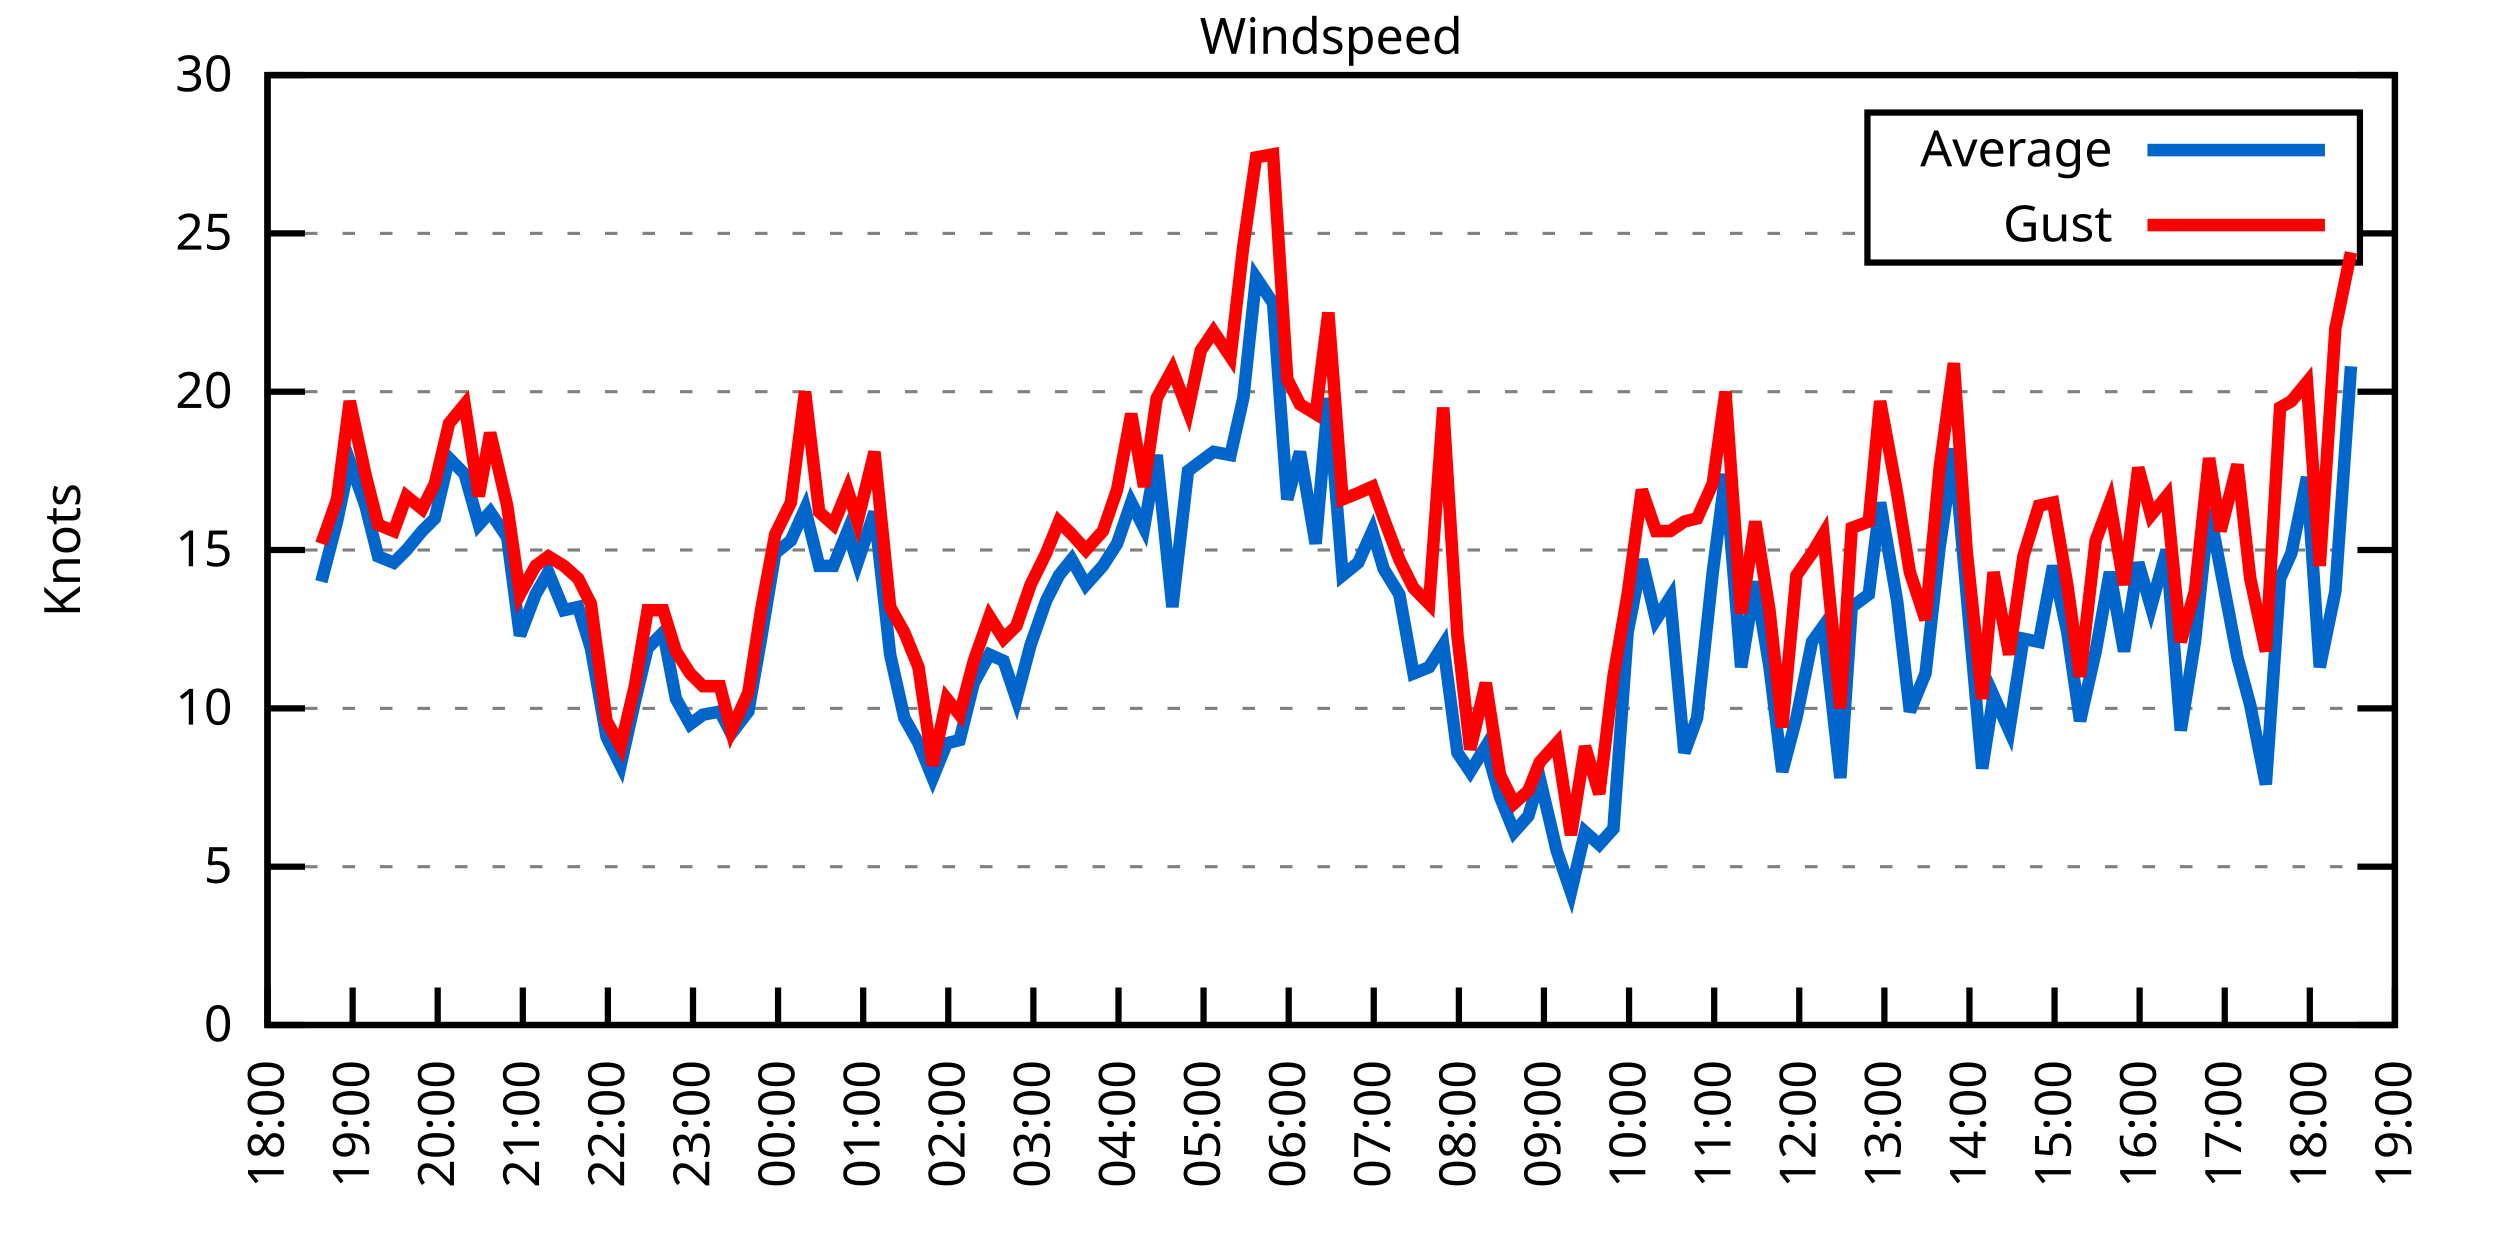
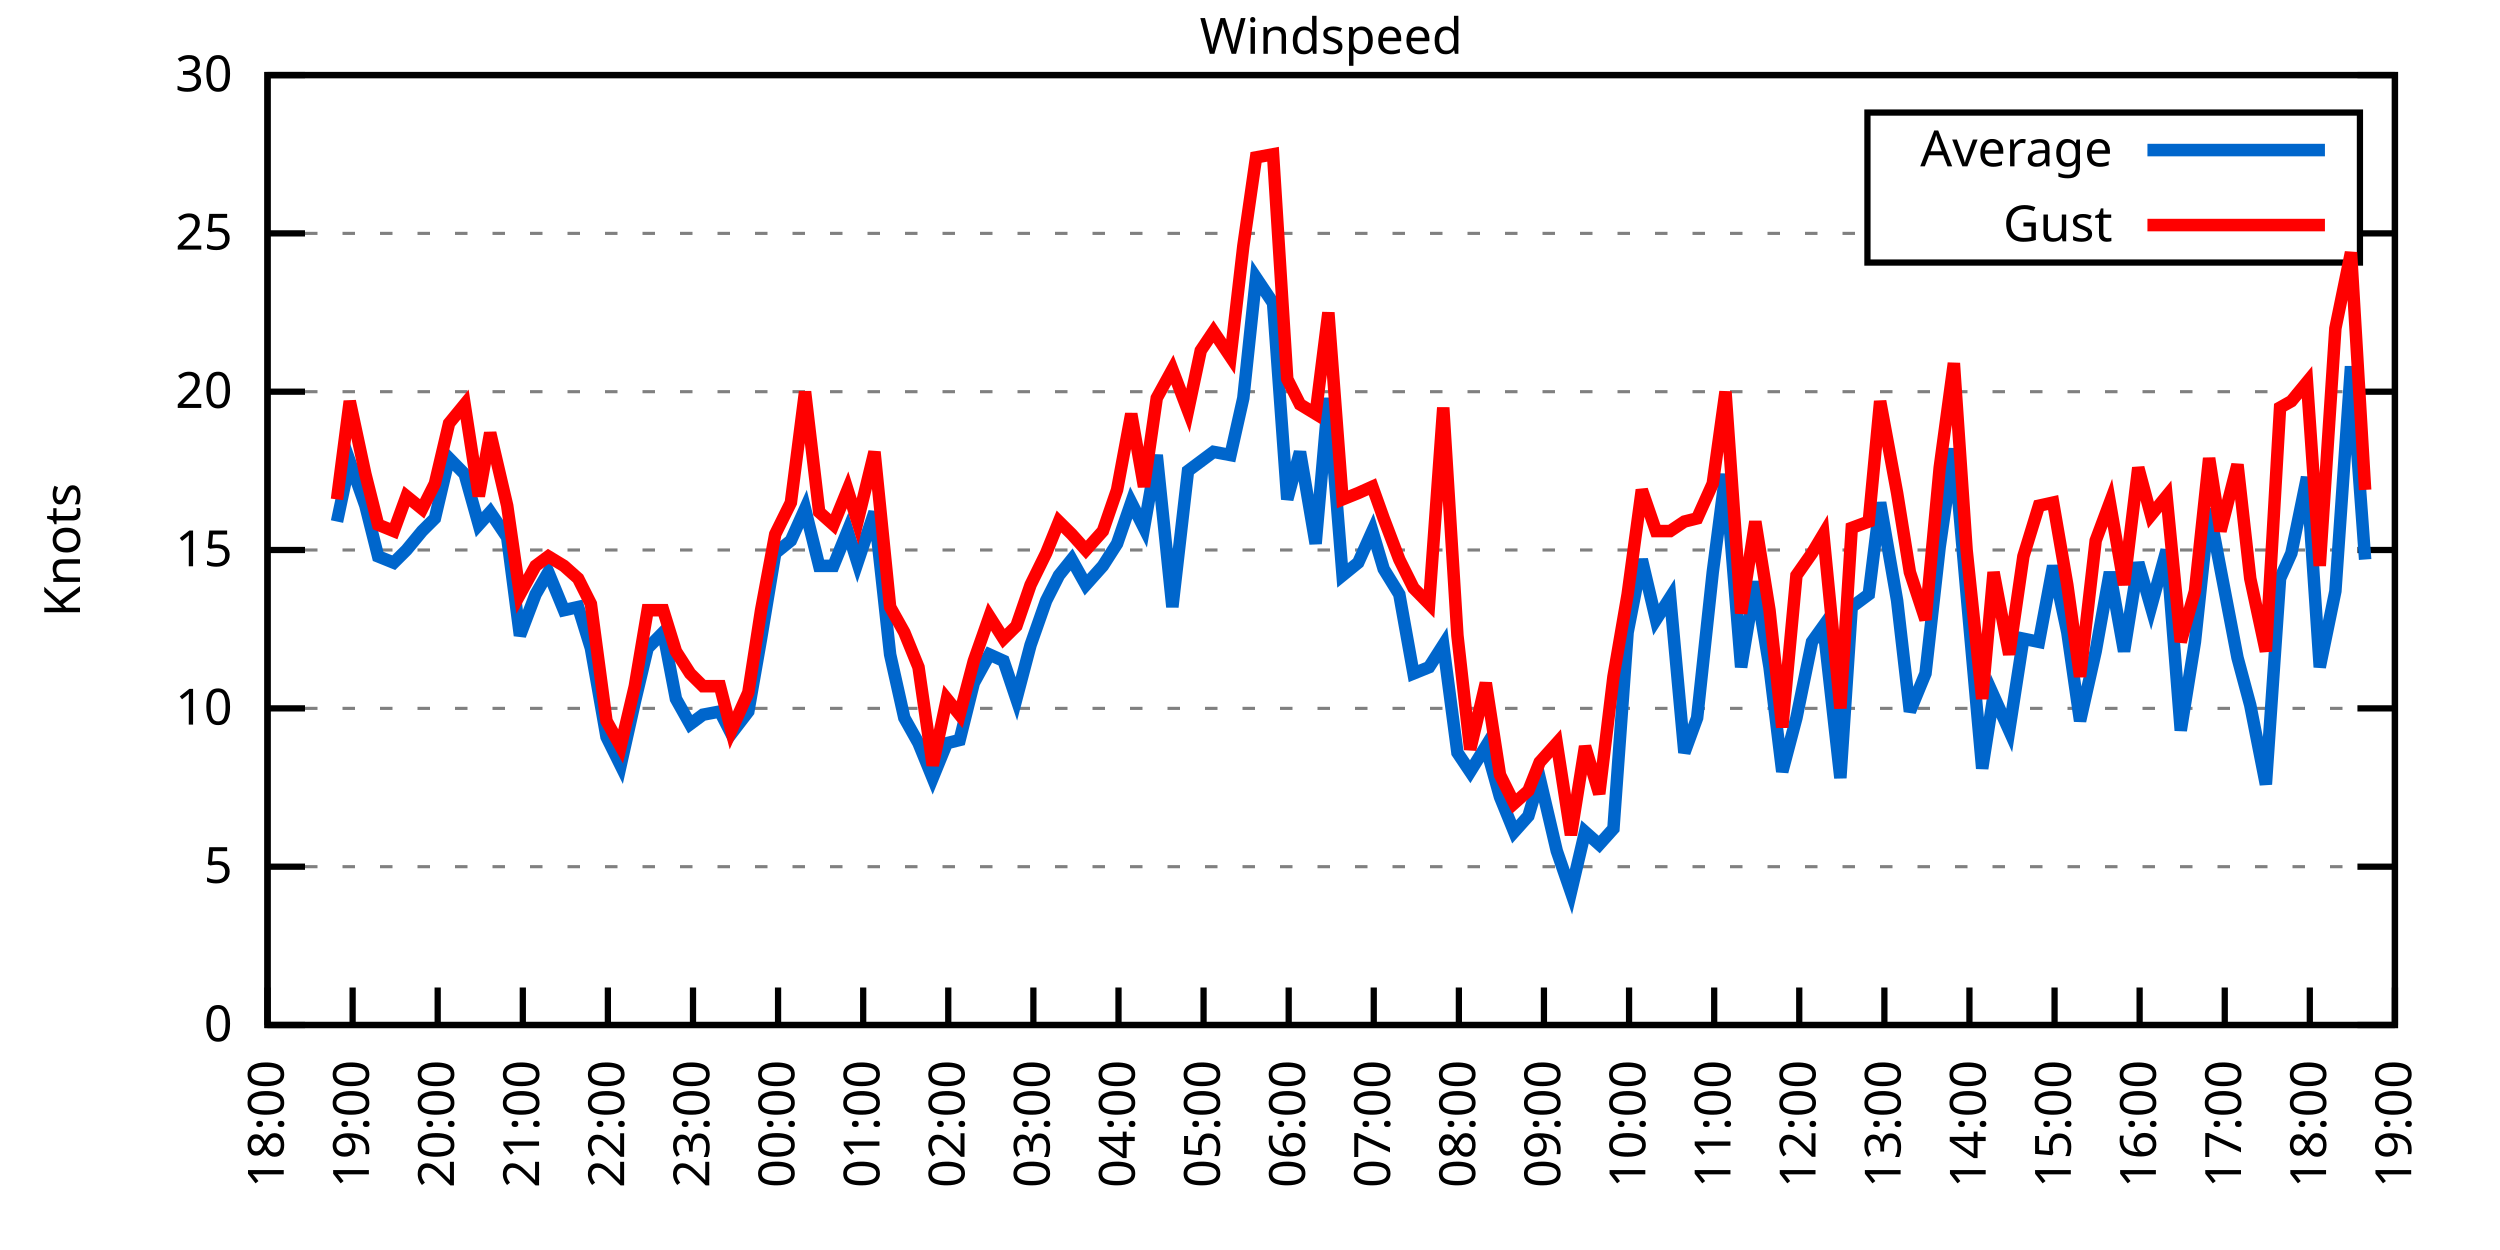
<svg xmlns="http://www.w3.org/2000/svg" xmlns:xlink="http://www.w3.org/1999/xlink" width="400" height="200" viewBox="0 0 400 200">
  <g id="gnuplot_canvas">
    <rect x="0" y="0" width="400" height="200" fill="none" />
    <defs>
      <circle id="gpDot" r="0.5" stroke-width="0.5" stroke="currentColor" />
      <path id="gpPt0" stroke-width="0.333" stroke="currentColor" d="M-1,0 h2 M0,-1 v2" />
      <path id="gpPt1" stroke-width="0.333" stroke="currentColor" d="M-1,-1 L1,1 M1,-1 L-1,1" />
      <path id="gpPt2" stroke-width="0.333" stroke="currentColor" d="M-1,0 L1,0 M0,-1 L0,1 M-1,-1 L1,1 M-1,1 L1,-1" />
      <rect id="gpPt3" stroke-width="0.333" stroke="currentColor" x="-1" y="-1" width="2" height="2" />
      <rect id="gpPt4" stroke-width="0.333" stroke="currentColor" fill="currentColor" x="-1" y="-1" width="2" height="2" />
      <circle id="gpPt5" stroke-width="0.333" stroke="currentColor" cx="0" cy="0" r="1" />
      <use xlink:href="#gpPt5" id="gpPt6" fill="currentColor" stroke="none" />
      <path id="gpPt7" stroke-width="0.333" stroke="currentColor" d="M0,-1.33 L-1.33,0.67 L1.33,0.67 z" />
      <use xlink:href="#gpPt7" id="gpPt8" fill="currentColor" stroke="none" />
      <use xlink:href="#gpPt7" id="gpPt9" stroke="currentColor" transform="rotate(180)" />
      <use xlink:href="#gpPt9" id="gpPt10" fill="currentColor" stroke="none" />
      <use xlink:href="#gpPt3" id="gpPt11" stroke="currentColor" transform="rotate(45)" />
      <use xlink:href="#gpPt11" id="gpPt12" fill="currentColor" stroke="none" />
      <path id="gpPt13" stroke-width="0.333" stroke="currentColor" d="M0,1.330 L1.265,0.411 L0.782,-1.067 L-0.782,-1.076 L-1.265,0.411 z" />
      <use xlink:href="#gpPt13" id="gpPt14" fill="currentColor" stroke="none" />
      <filter id="textbox" filterUnits="objectBoundingBox" x="0" y="0" height="1" width="1">
        <feFlood flood-color="white" flood-opacity="1" result="bgnd" />
        <feComposite in="SourceGraphic" in2="bgnd" operator="atop" />
      </filter>
      <filter id="greybox" filterUnits="objectBoundingBox" x="0" y="0" height="1" width="1">
        <feFlood flood-color="lightgrey" flood-opacity="1" result="grey" />
        <feComposite in="SourceGraphic" in2="grey" operator="atop" />
      </filter>
    </defs>
    <g fill="none" color="white" stroke="currentColor" stroke-width="1.00" stroke-linecap="butt" stroke-linejoin="miter">
</g>
    <g fill="none" color="black" stroke="currentColor" stroke-width="1.00" stroke-linecap="butt" stroke-linejoin="miter">
      <g stroke="none" shape-rendering="crispEdges">
        <polygon fill="rgb(255, 255, 255)" points="42.80,164.00 383.18,164.00 383.18,12.02 42.80,12.02 " />
      </g>
    </g>
    <g fill="none" color="black" stroke="currentColor" stroke-width="1.00" stroke-linecap="butt" stroke-linejoin="miter">
</g>
    <g fill="none" color="black" stroke="black" stroke-width="0.50" stroke-linecap="butt" stroke-linejoin="miter">
</g>
    <g fill="none" color="gray" stroke="currentColor" stroke-width="0.50" stroke-linecap="butt" stroke-linejoin="miter">
      <path stroke="gray" stroke-dasharray="2,4" class="gridline" d="M42.80,164.00 L383.19,164.00  " />
    </g>
    <g fill="none" color="gray" stroke="gray" stroke-width="1.00" stroke-linecap="butt" stroke-linejoin="miter">
</g>
    <g fill="none" color="black" stroke="currentColor" stroke-width="1.00" stroke-linecap="butt" stroke-linejoin="miter">
      <path stroke="black" d="M42.80,164.00 L48.80,164.00 M383.19,164.00 L377.19,164.00  " />
      <g transform="translate(37.20,166.60)" stroke="none" fill="black" font-family="Sans" font-size="8.00" text-anchor="end">
        <text>
          <tspan font-family="Sans"> 0</tspan>
        </text>
      </g>
    </g>
    <g fill="none" color="black" stroke="currentColor" stroke-width="1.00" stroke-linecap="butt" stroke-linejoin="miter">
</g>
    <g fill="none" color="black" stroke="black" stroke-width="0.50" stroke-linecap="butt" stroke-linejoin="miter">
</g>
    <g fill="none" color="gray" stroke="currentColor" stroke-width="0.50" stroke-linecap="butt" stroke-linejoin="miter">
      <path stroke="gray" stroke-dasharray="2,4" class="gridline" d="M42.80,138.67 L383.19,138.67  " />
    </g>
    <g fill="none" color="gray" stroke="gray" stroke-width="1.00" stroke-linecap="butt" stroke-linejoin="miter">
</g>
    <g fill="none" color="black" stroke="currentColor" stroke-width="1.00" stroke-linecap="butt" stroke-linejoin="miter">
      <path stroke="black" d="M42.80,138.67 L48.80,138.67 M383.19,138.67 L377.19,138.67  " />
      <g transform="translate(37.20,141.27)" stroke="none" fill="black" font-family="Sans" font-size="8.00" text-anchor="end">
        <text>
          <tspan font-family="Sans"> 5</tspan>
        </text>
      </g>
    </g>
    <g fill="none" color="black" stroke="currentColor" stroke-width="1.00" stroke-linecap="butt" stroke-linejoin="miter">
</g>
    <g fill="none" color="black" stroke="black" stroke-width="0.50" stroke-linecap="butt" stroke-linejoin="miter">
</g>
    <g fill="none" color="gray" stroke="currentColor" stroke-width="0.50" stroke-linecap="butt" stroke-linejoin="miter">
      <path stroke="gray" stroke-dasharray="2,4" class="gridline" d="M42.80,113.34 L383.19,113.34  " />
    </g>
    <g fill="none" color="gray" stroke="gray" stroke-width="1.00" stroke-linecap="butt" stroke-linejoin="miter">
</g>
    <g fill="none" color="black" stroke="currentColor" stroke-width="1.00" stroke-linecap="butt" stroke-linejoin="miter">
      <path stroke="black" d="M42.80,113.34 L48.80,113.34 M383.19,113.34 L377.19,113.34  " />
      <g transform="translate(37.20,115.94)" stroke="none" fill="black" font-family="Sans" font-size="8.00" text-anchor="end">
        <text>
          <tspan font-family="Sans"> 10</tspan>
        </text>
      </g>
    </g>
    <g fill="none" color="black" stroke="currentColor" stroke-width="1.00" stroke-linecap="butt" stroke-linejoin="miter">
</g>
    <g fill="none" color="black" stroke="black" stroke-width="0.50" stroke-linecap="butt" stroke-linejoin="miter">
</g>
    <g fill="none" color="gray" stroke="currentColor" stroke-width="0.50" stroke-linecap="butt" stroke-linejoin="miter">
      <path stroke="gray" stroke-dasharray="2,4" class="gridline" d="M42.80,88.00 L383.19,88.00  " />
    </g>
    <g fill="none" color="gray" stroke="gray" stroke-width="1.00" stroke-linecap="butt" stroke-linejoin="miter">
</g>
    <g fill="none" color="black" stroke="currentColor" stroke-width="1.00" stroke-linecap="butt" stroke-linejoin="miter">
      <path stroke="black" d="M42.80,88.00 L48.80,88.00 M383.19,88.00 L377.19,88.00  " />
      <g transform="translate(37.20,90.60)" stroke="none" fill="black" font-family="Sans" font-size="8.00" text-anchor="end">
        <text>
          <tspan font-family="Sans"> 15</tspan>
        </text>
      </g>
    </g>
    <g fill="none" color="black" stroke="currentColor" stroke-width="1.00" stroke-linecap="butt" stroke-linejoin="miter">
</g>
    <g fill="none" color="black" stroke="black" stroke-width="0.50" stroke-linecap="butt" stroke-linejoin="miter">
</g>
    <g fill="none" color="gray" stroke="currentColor" stroke-width="0.50" stroke-linecap="butt" stroke-linejoin="miter">
      <path stroke="gray" stroke-dasharray="2,4" class="gridline" d="M42.80,62.67 L383.19,62.67  " />
    </g>
    <g fill="none" color="gray" stroke="gray" stroke-width="1.00" stroke-linecap="butt" stroke-linejoin="miter">
</g>
    <g fill="none" color="black" stroke="currentColor" stroke-width="1.00" stroke-linecap="butt" stroke-linejoin="miter">
      <path stroke="black" d="M42.80,62.67 L48.80,62.67 M383.19,62.67 L377.19,62.67  " />
      <g transform="translate(37.20,65.27)" stroke="none" fill="black" font-family="Sans" font-size="8.00" text-anchor="end">
        <text>
          <tspan font-family="Sans"> 20</tspan>
        </text>
      </g>
    </g>
    <g fill="none" color="black" stroke="currentColor" stroke-width="1.00" stroke-linecap="butt" stroke-linejoin="miter">
</g>
    <g fill="none" color="black" stroke="black" stroke-width="0.50" stroke-linecap="butt" stroke-linejoin="miter">
</g>
    <g fill="none" color="gray" stroke="currentColor" stroke-width="0.50" stroke-linecap="butt" stroke-linejoin="miter">
      <path stroke="gray" stroke-dasharray="2,4" class="gridline" d="M42.80,37.34 L298.79,37.34 M377.59,37.34 L383.19,37.34  " />
    </g>
    <g fill="none" color="gray" stroke="gray" stroke-width="1.00" stroke-linecap="butt" stroke-linejoin="miter">
</g>
    <g fill="none" color="black" stroke="currentColor" stroke-width="1.00" stroke-linecap="butt" stroke-linejoin="miter">
      <path stroke="black" d="M42.80,37.34 L48.80,37.34 M383.19,37.34 L377.19,37.34  " />
      <g transform="translate(37.20,39.94)" stroke="none" fill="black" font-family="Sans" font-size="8.00" text-anchor="end">
        <text>
          <tspan font-family="Sans"> 25</tspan>
        </text>
      </g>
    </g>
    <g fill="none" color="black" stroke="currentColor" stroke-width="1.00" stroke-linecap="butt" stroke-linejoin="miter">
</g>
    <g fill="none" color="black" stroke="black" stroke-width="0.50" stroke-linecap="butt" stroke-linejoin="miter">
</g>
    <g fill="none" color="gray" stroke="currentColor" stroke-width="0.50" stroke-linecap="butt" stroke-linejoin="miter">
      <path stroke="gray" stroke-dasharray="2,4" class="gridline" d="M42.80,12.01 L383.19,12.01  " />
    </g>
    <g fill="none" color="gray" stroke="gray" stroke-width="1.00" stroke-linecap="butt" stroke-linejoin="miter">
</g>
    <g fill="none" color="black" stroke="currentColor" stroke-width="1.00" stroke-linecap="butt" stroke-linejoin="miter">
      <path stroke="black" d="M42.80,12.01 L48.80,12.01 M383.19,12.01 L377.19,12.01  " />
      <g transform="translate(37.20,14.61)" stroke="none" fill="black" font-family="Sans" font-size="8.00" text-anchor="end">
        <text>
          <tspan font-family="Sans"> 30</tspan>
        </text>
      </g>
    </g>
    <g fill="none" color="black" stroke="currentColor" stroke-width="1.00" stroke-linecap="butt" stroke-linejoin="miter">
      <path stroke="black" d="M42.80,164.00 L42.80,158.00  " />
      <g transform="translate(45.40,169.60) rotate(270.00)" stroke="none" fill="black" font-family="Sans" font-size="8.00" text-anchor="end">
        <text>
          <tspan font-family="Sans">18:00</tspan>
        </text>
      </g>
    </g>
    <g fill="none" color="black" stroke="currentColor" stroke-width="1.00" stroke-linecap="butt" stroke-linejoin="miter">
      <path stroke="black" d="M56.42,164.00 L56.42,158.00  " />
      <g transform="translate(59.02,169.60) rotate(270.00)" stroke="none" fill="black" font-family="Sans" font-size="8.00" text-anchor="end">
        <text>
          <tspan font-family="Sans">19:00</tspan>
        </text>
      </g>
    </g>
    <g fill="none" color="black" stroke="currentColor" stroke-width="1.00" stroke-linecap="butt" stroke-linejoin="miter">
      <path stroke="black" d="M70.03,164.00 L70.03,158.00  " />
      <g transform="translate(72.63,169.60) rotate(270.00)" stroke="none" fill="black" font-family="Sans" font-size="8.00" text-anchor="end">
        <text>
          <tspan font-family="Sans">20:00</tspan>
        </text>
      </g>
    </g>
    <g fill="none" color="black" stroke="currentColor" stroke-width="1.00" stroke-linecap="butt" stroke-linejoin="miter">
      <path stroke="black" d="M83.65,164.00 L83.65,158.00  " />
      <g transform="translate(86.25,169.60) rotate(270.00)" stroke="none" fill="black" font-family="Sans" font-size="8.00" text-anchor="end">
        <text>
          <tspan font-family="Sans">21:00</tspan>
        </text>
      </g>
    </g>
    <g fill="none" color="black" stroke="currentColor" stroke-width="1.00" stroke-linecap="butt" stroke-linejoin="miter">
      <path stroke="black" d="M97.26,164.00 L97.26,158.00  " />
      <g transform="translate(99.86,169.60) rotate(270.00)" stroke="none" fill="black" font-family="Sans" font-size="8.00" text-anchor="end">
        <text>
          <tspan font-family="Sans">22:00</tspan>
        </text>
      </g>
    </g>
    <g fill="none" color="black" stroke="currentColor" stroke-width="1.00" stroke-linecap="butt" stroke-linejoin="miter">
      <path stroke="black" d="M110.88,164.00 L110.88,158.00  " />
      <g transform="translate(113.48,169.60) rotate(270.00)" stroke="none" fill="black" font-family="Sans" font-size="8.00" text-anchor="end">
        <text>
          <tspan font-family="Sans">23:00</tspan>
        </text>
      </g>
    </g>
    <g fill="none" color="black" stroke="currentColor" stroke-width="1.00" stroke-linecap="butt" stroke-linejoin="miter">
      <path stroke="black" d="M124.49,164.00 L124.49,158.00  " />
      <g transform="translate(127.09,169.60) rotate(270.00)" stroke="none" fill="black" font-family="Sans" font-size="8.00" text-anchor="end">
        <text>
          <tspan font-family="Sans">00:00</tspan>
        </text>
      </g>
    </g>
    <g fill="none" color="black" stroke="currentColor" stroke-width="1.00" stroke-linecap="butt" stroke-linejoin="miter">
      <path stroke="black" d="M138.11,164.00 L138.11,158.00  " />
      <g transform="translate(140.71,169.60) rotate(270.00)" stroke="none" fill="black" font-family="Sans" font-size="8.00" text-anchor="end">
        <text>
          <tspan font-family="Sans">01:00</tspan>
        </text>
      </g>
    </g>
    <g fill="none" color="black" stroke="currentColor" stroke-width="1.00" stroke-linecap="butt" stroke-linejoin="miter">
      <path stroke="black" d="M151.72,164.00 L151.72,158.00  " />
      <g transform="translate(154.32,169.60) rotate(270.00)" stroke="none" fill="black" font-family="Sans" font-size="8.00" text-anchor="end">
        <text>
          <tspan font-family="Sans">02:00</tspan>
        </text>
      </g>
    </g>
    <g fill="none" color="black" stroke="currentColor" stroke-width="1.00" stroke-linecap="butt" stroke-linejoin="miter">
      <path stroke="black" d="M165.34,164.00 L165.34,158.00  " />
      <g transform="translate(167.94,169.60) rotate(270.00)" stroke="none" fill="black" font-family="Sans" font-size="8.00" text-anchor="end">
        <text>
          <tspan font-family="Sans">03:00</tspan>
        </text>
      </g>
    </g>
    <g fill="none" color="black" stroke="currentColor" stroke-width="1.00" stroke-linecap="butt" stroke-linejoin="miter">
      <path stroke="black" d="M178.96,164.00 L178.96,158.00  " />
      <g transform="translate(181.56,169.60) rotate(270.00)" stroke="none" fill="black" font-family="Sans" font-size="8.00" text-anchor="end">
        <text>
          <tspan font-family="Sans">04:00</tspan>
        </text>
      </g>
    </g>
    <g fill="none" color="black" stroke="currentColor" stroke-width="1.00" stroke-linecap="butt" stroke-linejoin="miter">
      <path stroke="black" d="M192.57,164.00 L192.57,158.00  " />
      <g transform="translate(195.17,169.60) rotate(270.00)" stroke="none" fill="black" font-family="Sans" font-size="8.00" text-anchor="end">
        <text>
          <tspan font-family="Sans">05:00</tspan>
        </text>
      </g>
    </g>
    <g fill="none" color="black" stroke="currentColor" stroke-width="1.00" stroke-linecap="butt" stroke-linejoin="miter">
      <path stroke="black" d="M206.19,164.00 L206.19,158.00  " />
      <g transform="translate(208.79,169.60) rotate(270.00)" stroke="none" fill="black" font-family="Sans" font-size="8.00" text-anchor="end">
        <text>
          <tspan font-family="Sans">06:00</tspan>
        </text>
      </g>
    </g>
    <g fill="none" color="black" stroke="currentColor" stroke-width="1.00" stroke-linecap="butt" stroke-linejoin="miter">
      <path stroke="black" d="M219.80,164.00 L219.80,158.00  " />
      <g transform="translate(222.40,169.60) rotate(270.00)" stroke="none" fill="black" font-family="Sans" font-size="8.00" text-anchor="end">
        <text>
          <tspan font-family="Sans">07:00</tspan>
        </text>
      </g>
    </g>
    <g fill="none" color="black" stroke="currentColor" stroke-width="1.00" stroke-linecap="butt" stroke-linejoin="miter">
      <path stroke="black" d="M233.42,164.00 L233.42,158.00  " />
      <g transform="translate(236.02,169.60) rotate(270.00)" stroke="none" fill="black" font-family="Sans" font-size="8.00" text-anchor="end">
        <text>
          <tspan font-family="Sans">08:00</tspan>
        </text>
      </g>
    </g>
    <g fill="none" color="black" stroke="currentColor" stroke-width="1.00" stroke-linecap="butt" stroke-linejoin="miter">
      <path stroke="black" d="M247.03,164.00 L247.03,158.00  " />
      <g transform="translate(249.63,169.60) rotate(270.00)" stroke="none" fill="black" font-family="Sans" font-size="8.00" text-anchor="end">
        <text>
          <tspan font-family="Sans">09:00</tspan>
        </text>
      </g>
    </g>
    <g fill="none" color="black" stroke="currentColor" stroke-width="1.00" stroke-linecap="butt" stroke-linejoin="miter">
      <path stroke="black" d="M260.65,164.00 L260.65,158.00  " />
      <g transform="translate(263.25,169.60) rotate(270.00)" stroke="none" fill="black" font-family="Sans" font-size="8.00" text-anchor="end">
        <text>
          <tspan font-family="Sans">10:00</tspan>
        </text>
      </g>
    </g>
    <g fill="none" color="black" stroke="currentColor" stroke-width="1.00" stroke-linecap="butt" stroke-linejoin="miter">
      <path stroke="black" d="M274.27,164.00 L274.27,158.00  " />
      <g transform="translate(276.87,169.60) rotate(270.00)" stroke="none" fill="black" font-family="Sans" font-size="8.00" text-anchor="end">
        <text>
          <tspan font-family="Sans">11:00</tspan>
        </text>
      </g>
    </g>
    <g fill="none" color="black" stroke="currentColor" stroke-width="1.00" stroke-linecap="butt" stroke-linejoin="miter">
      <path stroke="black" d="M287.88,164.00 L287.88,158.00  " />
      <g transform="translate(290.48,169.60) rotate(270.00)" stroke="none" fill="black" font-family="Sans" font-size="8.00" text-anchor="end">
        <text>
          <tspan font-family="Sans">12:00</tspan>
        </text>
      </g>
    </g>
    <g fill="none" color="black" stroke="currentColor" stroke-width="1.00" stroke-linecap="butt" stroke-linejoin="miter">
      <path stroke="black" d="M301.50,164.00 L301.50,158.00  " />
      <g transform="translate(304.10,169.60) rotate(270.00)" stroke="none" fill="black" font-family="Sans" font-size="8.00" text-anchor="end">
        <text>
          <tspan font-family="Sans">13:00</tspan>
        </text>
      </g>
    </g>
    <g fill="none" color="black" stroke="currentColor" stroke-width="1.00" stroke-linecap="butt" stroke-linejoin="miter">
      <path stroke="black" d="M315.11,164.00 L315.11,158.00  " />
      <g transform="translate(317.71,169.60) rotate(270.00)" stroke="none" fill="black" font-family="Sans" font-size="8.00" text-anchor="end">
        <text>
          <tspan font-family="Sans">14:00</tspan>
        </text>
      </g>
    </g>
    <g fill="none" color="black" stroke="currentColor" stroke-width="1.00" stroke-linecap="butt" stroke-linejoin="miter">
      <path stroke="black" d="M328.73,164.00 L328.73,158.00  " />
      <g transform="translate(331.33,169.60) rotate(270.00)" stroke="none" fill="black" font-family="Sans" font-size="8.00" text-anchor="end">
        <text>
          <tspan font-family="Sans">15:00</tspan>
        </text>
      </g>
    </g>
    <g fill="none" color="black" stroke="currentColor" stroke-width="1.00" stroke-linecap="butt" stroke-linejoin="miter">
      <path stroke="black" d="M342.34,164.00 L342.34,158.00  " />
      <g transform="translate(344.94,169.60) rotate(270.00)" stroke="none" fill="black" font-family="Sans" font-size="8.00" text-anchor="end">
        <text>
          <tspan font-family="Sans">16:00</tspan>
        </text>
      </g>
    </g>
    <g fill="none" color="black" stroke="currentColor" stroke-width="1.00" stroke-linecap="butt" stroke-linejoin="miter">
      <path stroke="black" d="M355.96,164.00 L355.96,158.00  " />
      <g transform="translate(358.56,169.60) rotate(270.00)" stroke="none" fill="black" font-family="Sans" font-size="8.00" text-anchor="end">
        <text>
          <tspan font-family="Sans">17:00</tspan>
        </text>
      </g>
    </g>
    <g fill="none" color="black" stroke="currentColor" stroke-width="1.00" stroke-linecap="butt" stroke-linejoin="miter">
      <path stroke="black" d="M369.57,164.00 L369.57,158.00  " />
      <g transform="translate(372.17,169.60) rotate(270.00)" stroke="none" fill="black" font-family="Sans" font-size="8.00" text-anchor="end">
        <text>
          <tspan font-family="Sans">18:00</tspan>
        </text>
      </g>
    </g>
    <g fill="none" color="black" stroke="currentColor" stroke-width="1.00" stroke-linecap="butt" stroke-linejoin="miter">
      <path stroke="black" d="M383.19,164.00 L383.19,158.00  " />
      <g transform="translate(385.79,169.60) rotate(270.00)" stroke="none" fill="black" font-family="Sans" font-size="8.00" text-anchor="end">
        <text>
          <tspan font-family="Sans">19:00</tspan>
        </text>
      </g>
    </g>
    <g fill="none" color="black" stroke="currentColor" stroke-width="1.00" stroke-linecap="butt" stroke-linejoin="miter">
</g>
    <g fill="none" color="black" stroke="currentColor" stroke-width="1.00" stroke-linecap="butt" stroke-linejoin="miter">
      <path stroke="black" d="M42.80,12.01 L42.80,164.00 L383.19,164.00 L383.19,12.01 L42.80,12.01 Z  " />
    </g>
    <g fill="none" color="black" stroke="currentColor" stroke-width="1.00" stroke-linecap="butt" stroke-linejoin="miter">
</g>
    <g fill="none" color="black" stroke="currentColor" stroke-width="1.00" stroke-linecap="butt" stroke-linejoin="miter">
      <path stroke="black" d="M298.79,42.01 L298.79,18.01 L377.59,18.01 L377.59,42.01 L298.79,42.01 Z  " />
    </g>
    <g id="Windspeed_plot_1">
      <g fill="none" color="white" stroke="black" stroke-width="2.00" stroke-linecap="butt" stroke-linejoin="miter">
</g>
      <g fill="none" color="black" stroke="currentColor" stroke-width="2.00" stroke-linecap="butt" stroke-linejoin="miter">
        <g transform="translate(337.99,26.61)" stroke="none" fill="black" font-family="Sans" font-size="8.00" text-anchor="end">
          <text>
            <tspan font-family="Sans">Average</tspan>
          </text>
        </g>
      </g>
      <g fill="none" color="black" stroke="currentColor" stroke-width="2.00" stroke-linecap="butt" stroke-linejoin="miter">
-         <path stroke="rgb(  0, 102, 204)" d="M343.59,24.01 L371.99,24.01 M51.42,93.07 L53.92,83.45 L55.96,73.82 L58.46,80.91 L60.50,89.02 L63.00,90.03   L65.04,88.00 L67.54,84.97 L69.58,82.94 L71.85,73.31 L74.34,75.85 L76.61,83.95 L78.43,81.93 L81.15,85.98   L83.19,101.68 L85.69,95.10 L87.73,91.55 L90.23,97.63 L92.50,97.12 L94.54,103.71 L97.04,117.90 L99.30,122.46   L101.57,112.32 L103.62,103.71 L106.11,101.18 L108.15,111.82 L110.42,115.87 L112.47,114.35 L115.19,113.84 L117.01,117.39   L119.73,113.84 L121.77,102.19 L124.04,88.51 L126.54,86.49 L128.81,81.42 L131.07,90.54 L133.34,90.54 L135.61,84.97   L137.20,90.03 L139.92,81.93 L142.42,104.72 L144.69,114.86 L146.96,118.91 L149.23,124.48 L151.50,118.91 L153.54,118.40   L155.81,109.28 L158.31,104.72 L160.57,105.74 L162.62,111.82 L164.89,103.20 L167.38,96.11 L169.43,92.06 L171.47,89.52   L173.74,93.58 L176.46,90.54 L178.73,86.99 L181.00,80.41 L183.04,84.46 L185.08,72.81 L187.58,97.12 L190.08,75.34   L192.12,73.82 L194.16,72.30 L196.88,72.81 L198.93,63.69 L200.97,44.43 L203.69,48.49 L205.96,79.90 L208.00,72.30   L210.50,86.99 L212.54,63.69 L214.81,92.06 L217.31,90.03 L219.58,84.97 L221.39,91.04 L223.89,95.10 L226.16,107.76   L228.65,106.75 L230.92,103.20 L233.19,120.43 L235.23,123.47 L237.73,119.42 L240.00,127.52 L242.27,133.10 L244.54,130.56   L246.35,124.48 L249.08,136.14 L251.35,142.72 L253.61,133.10 L255.88,135.12 L258.15,132.59 L260.42,101.18 L262.69,89.52   L264.96,99.15 L267.23,95.60 L269.50,120.43 L271.54,114.86 L274.04,91.55 L276.08,75.85 L278.58,106.75 L280.85,93.07   L283.12,106.75 L285.16,123.47 L287.43,114.86 L289.92,102.70 L291.74,100.16 L294.46,124.48 L296.28,97.12 L299.00,95.10   L300.82,80.41 L303.54,96.11 L305.58,113.84 L308.08,107.76 L310.35,87.50 L312.62,71.79 L314.66,95.10 L317.15,122.96   L318.97,111.31 L321.47,116.88 L323.74,102.19 L326.23,102.70 L328.50,90.54 L330.77,101.18 L332.81,115.36 L335.31,104.22   L337.58,91.55 L339.85,104.22 L342.12,90.03 L344.16,97.12 L346.65,88.00 L348.92,116.88 L351.19,102.70 L353.46,81.42   L355.28,91.04 L358.00,105.23 L360.04,112.83 L362.54,125.50 L364.81,92.56 L366.62,88.51 L369.12,76.35 L371.16,106.75   L373.66,94.59 L376.16,58.62  " />
+         <path stroke="rgb(  0, 102, 204)" d="M343.59,24.01 L371.99,24.01 M53.92,83.45 L55.96,73.82 L58.46,80.91 L60.50,89.02 L63.00,90.03 L65.04,88.00   L67.54,84.97 L69.58,82.94 L71.85,73.31 L74.34,75.85 L76.61,83.95 L78.43,81.93 L81.15,85.98 L83.19,101.68   L85.69,95.10 L87.73,91.55 L90.23,97.63 L92.50,97.12 L94.54,103.71 L97.04,117.90 L99.30,122.46 L101.57,112.32   L103.62,103.71 L106.11,101.18 L108.15,111.82 L110.42,115.87 L112.47,114.35 L115.19,113.84 L117.01,117.39 L119.73,113.84   L121.77,102.19 L124.04,88.51 L126.54,86.49 L128.81,81.42 L131.07,90.54 L133.34,90.54 L135.61,84.97 L137.20,90.03   L139.92,81.93 L142.42,104.72 L144.69,114.86 L146.96,118.91 L149.23,124.48 L151.50,118.91 L153.54,118.40 L155.81,109.28   L158.31,104.72 L160.57,105.74 L162.62,111.82 L164.89,103.20 L167.38,96.11 L169.43,92.06 L171.47,89.52 L173.74,93.58   L176.46,90.54 L178.73,86.99 L181.00,80.41 L183.04,84.46 L185.08,72.81 L187.58,97.12 L190.08,75.34 L192.12,73.82   L194.16,72.30 L196.88,72.81 L198.93,63.69 L200.97,44.43 L203.69,48.49 L205.96,79.90 L208.00,72.30 L210.50,86.99   L212.54,63.69 L214.81,92.06 L217.31,90.03 L219.58,84.97 L221.39,91.04 L223.89,95.10 L226.16,107.76 L228.65,106.75   L230.92,103.20 L233.19,120.43 L235.23,123.47 L237.73,119.42 L240.00,127.52 L242.27,133.10 L244.54,130.56 L246.35,124.48   L249.08,136.14 L251.35,142.72 L253.61,133.10 L255.88,135.12 L258.15,132.59 L260.42,101.18 L262.69,89.52 L264.96,99.15   L267.23,95.60 L269.50,120.43 L271.54,114.86 L274.04,91.55 L276.08,75.85 L278.58,106.75 L280.85,93.07 L283.12,106.75   L285.16,123.47 L287.43,114.86 L289.92,102.70 L291.74,100.16 L294.46,124.48 L296.28,97.12 L299.00,95.10 L300.82,80.41   L303.54,96.11 L305.58,113.84 L308.08,107.76 L310.35,87.50 L312.62,71.79 L314.66,95.10 L317.15,122.96 L318.97,111.31   L321.47,116.88 L323.74,102.19 L326.23,102.70 L328.50,90.54 L330.77,101.18 L332.81,115.36 L335.31,104.22 L337.58,91.55   L339.85,104.22 L342.12,90.03 L344.16,97.12 L346.65,88.00 L348.92,116.88 L351.19,102.70 L353.46,81.42 L355.28,91.04   L358.00,105.23 L360.04,112.83 L362.54,125.50 L364.81,92.56 L366.62,88.51 L369.12,76.35 L371.16,106.75 L373.66,94.59   L376.16,58.62 L378.42,89.52  " />
      </g>
    </g>
    <g id="Windspeed_plot_2">
      <g fill="none" color="black" stroke="currentColor" stroke-width="2.00" stroke-linecap="butt" stroke-linejoin="miter">
        <g transform="translate(337.99,38.61)" stroke="none" fill="black" font-family="Sans" font-size="8.00" text-anchor="end">
          <text>
            <tspan font-family="Sans">Gust</tspan>
          </text>
        </g>
      </g>
      <g fill="none" color="black" stroke="currentColor" stroke-width="2.00" stroke-linecap="butt" stroke-linejoin="miter">
-         <path stroke="rgb(255,   0,   0)" d="M343.59,36.01 L371.99,36.01 M51.42,86.99 L53.92,79.90 L55.96,64.19 L58.46,75.85 L60.50,83.95 L63.00,84.97   L65.04,79.39 L67.54,81.42 L69.58,77.37 L71.85,67.74 L74.34,64.70 L76.61,79.39 L78.43,69.26 L81.15,80.91   L83.19,95.10 L85.69,90.54 L87.73,89.02 L90.23,90.54 L92.50,92.56 L94.54,96.62 L97.04,115.36 L99.30,119.42   L101.57,109.79 L103.62,97.63 L106.11,97.63 L108.15,104.22 L110.42,107.76 L112.47,109.79 L115.19,109.79 L117.01,116.88   L119.73,110.80 L121.77,97.63 L124.04,85.47 L126.54,80.41 L128.81,62.67 L131.07,81.93 L133.34,83.95 L135.61,78.38   L137.20,83.45 L139.92,72.30 L142.42,97.12 L144.69,101.18 L146.96,106.75 L149.23,122.46 L151.50,111.82 L153.54,114.35   L155.81,105.74 L158.31,98.64 L160.57,102.19 L162.62,100.16 L164.89,93.58 L167.38,88.51 L169.43,83.45 L171.47,85.47   L173.74,88.00 L176.46,84.97 L178.73,78.38 L181.00,66.22 L183.04,77.87 L185.08,63.69 L187.58,59.13 L190.08,65.71   L192.12,56.09 L194.16,53.05 L196.88,57.10 L198.93,39.37 L200.97,25.18 L203.69,24.68 L205.96,60.65 L208.00,64.70   L210.50,66.22 L212.54,50.01 L214.81,79.90 L217.31,78.89 L219.58,77.87 L221.39,82.94 L223.89,89.52 L226.16,94.08   L228.65,96.62 L230.92,65.21 L233.19,101.68 L235.23,119.92 L237.73,109.28 L240.00,123.98 L242.27,128.54 L244.54,126.51   L246.35,121.95 L249.08,118.91 L251.35,133.60 L253.61,119.42 L255.88,127.02 L258.15,108.27 L260.42,95.10 L262.69,78.38   L264.96,84.97 L267.23,84.97 L269.50,83.45 L271.54,82.94 L274.04,77.37 L276.08,62.67 L278.58,98.14 L280.85,83.45   L283.12,97.63 L285.16,116.38 L287.43,92.06 L289.92,88.51 L291.74,85.47 L294.46,113.34 L296.28,84.46 L299.00,83.45   L300.82,64.19 L303.54,78.89 L305.58,91.55 L308.08,99.15 L310.35,74.83 L312.62,58.11 L314.66,88.00 L317.15,111.82   L318.97,91.55 L321.47,104.72 L323.74,89.02 L326.23,80.91 L328.50,80.41 L330.77,93.58 L332.81,108.27 L335.31,86.49   L337.58,80.41 L339.85,93.58 L342.12,74.83 L344.16,82.43 L346.65,79.39 L348.92,102.70 L351.19,94.59 L353.46,73.31   L355.28,84.97 L358.00,74.33 L360.04,92.56 L362.54,104.22 L364.81,65.21 L366.62,64.19 L369.12,61.15 L371.16,90.54   L373.66,52.54 L376.16,40.38  " />
+         <path stroke="rgb(255,   0,   0)" d="M343.59,36.01 L371.99,36.01 M53.92,79.90 L55.96,64.19 L58.46,75.85 L60.50,83.95 L63.00,84.97 L65.04,79.39   L67.54,81.42 L69.58,77.37 L71.85,67.74 L74.34,64.70 L76.61,79.39 L78.43,69.26 L81.15,80.91 L83.19,95.10   L85.69,90.54 L87.73,89.02 L90.23,90.54 L92.50,92.56 L94.54,96.62 L97.04,115.36 L99.30,119.42 L101.57,109.79   L103.62,97.63 L106.11,97.63 L108.15,104.22 L110.42,107.76 L112.47,109.79 L115.19,109.79 L117.01,116.88 L119.73,110.80   L121.77,97.63 L124.04,85.47 L126.54,80.41 L128.81,62.67 L131.07,81.93 L133.34,83.95 L135.61,78.38 L137.20,83.45   L139.92,72.30 L142.42,97.12 L144.69,101.18 L146.96,106.75 L149.23,122.46 L151.50,111.82 L153.54,114.35 L155.81,105.74   L158.31,98.64 L160.57,102.19 L162.62,100.16 L164.89,93.58 L167.38,88.51 L169.43,83.45 L171.47,85.47 L173.74,88.00   L176.46,84.97 L178.73,78.38 L181.00,66.22 L183.04,77.87 L185.08,63.69 L187.58,59.13 L190.08,65.71 L192.12,56.09   L194.16,53.05 L196.88,57.10 L198.93,39.37 L200.97,25.18 L203.69,24.68 L205.96,60.65 L208.00,64.70 L210.50,66.22   L212.54,50.01 L214.81,79.90 L217.31,78.89 L219.58,77.87 L221.39,82.94 L223.89,89.52 L226.16,94.08 L228.65,96.62   L230.92,65.21 L233.19,101.68 L235.23,119.92 L237.73,109.28 L240.00,123.98 L242.27,128.54 L244.54,126.51 L246.35,121.95   L249.08,118.91 L251.35,133.60 L253.61,119.42 L255.88,127.02 L258.15,108.27 L260.42,95.10 L262.69,78.38 L264.96,84.97   L267.23,84.97 L269.50,83.45 L271.54,82.94 L274.04,77.37 L276.08,62.67 L278.58,98.14 L280.85,83.45 L283.12,97.63   L285.16,116.38 L287.43,92.06 L289.92,88.51 L291.74,85.47 L294.46,113.34 L296.28,84.46 L299.00,83.45 L300.82,64.19   L303.54,78.89 L305.58,91.55 L308.08,99.15 L310.35,74.83 L312.62,58.11 L314.66,88.00 L317.15,111.82 L318.97,91.55   L321.47,104.72 L323.74,89.02 L326.23,80.91 L328.50,80.41 L330.77,93.58 L332.81,108.27 L335.31,86.49 L337.58,80.41   L339.85,93.58 L342.12,74.83 L344.16,82.43 L346.65,79.39 L348.92,102.70 L351.19,94.59 L353.46,73.31 L355.28,84.97   L358.00,74.33 L360.04,92.56 L362.54,104.22 L364.81,65.21 L366.62,64.19 L369.12,61.15 L371.16,90.54 L373.66,52.54   L376.16,40.38 L378.42,78.38  " />
      </g>
    </g>
    <g fill="none" color="black" stroke="currentColor" stroke-width="2.00" stroke-linecap="butt" stroke-linejoin="miter">
</g>
    <g fill="none" color="black" stroke="black" stroke-width="1.00" stroke-linecap="butt" stroke-linejoin="miter">
</g>
    <g fill="none" color="black" stroke="currentColor" stroke-width="1.00" stroke-linecap="butt" stroke-linejoin="miter">
      <path stroke="black" d="M42.80,12.01 L42.80,164.00 L383.19,164.00 L383.19,12.01 L42.80,12.01 Z  " />
      <g transform="translate(12.80,88.01) rotate(270.00)" stroke="none" fill="black" font-family="Sans" font-size="8.00" text-anchor="middle">
        <text>
          <tspan font-family="Sans">Knots</tspan>
        </text>
      </g>
    </g>
    <g fill="none" color="black" stroke="currentColor" stroke-width="1.00" stroke-linecap="butt" stroke-linejoin="miter">
</g>
    <g fill="none" color="black" stroke="currentColor" stroke-width="1.00" stroke-linecap="butt" stroke-linejoin="miter">
      <g transform="translate(212.99,8.61)" stroke="none" fill="black" font-family="Sans" font-size="8.00" text-anchor="middle">
        <text>
          <tspan font-family="Sans">Windspeed</tspan>
        </text>
      </g>
    </g>
    <g fill="none" color="black" stroke="currentColor" stroke-width="1.00" stroke-linecap="butt" stroke-linejoin="miter">
</g>
  </g>
</svg>
